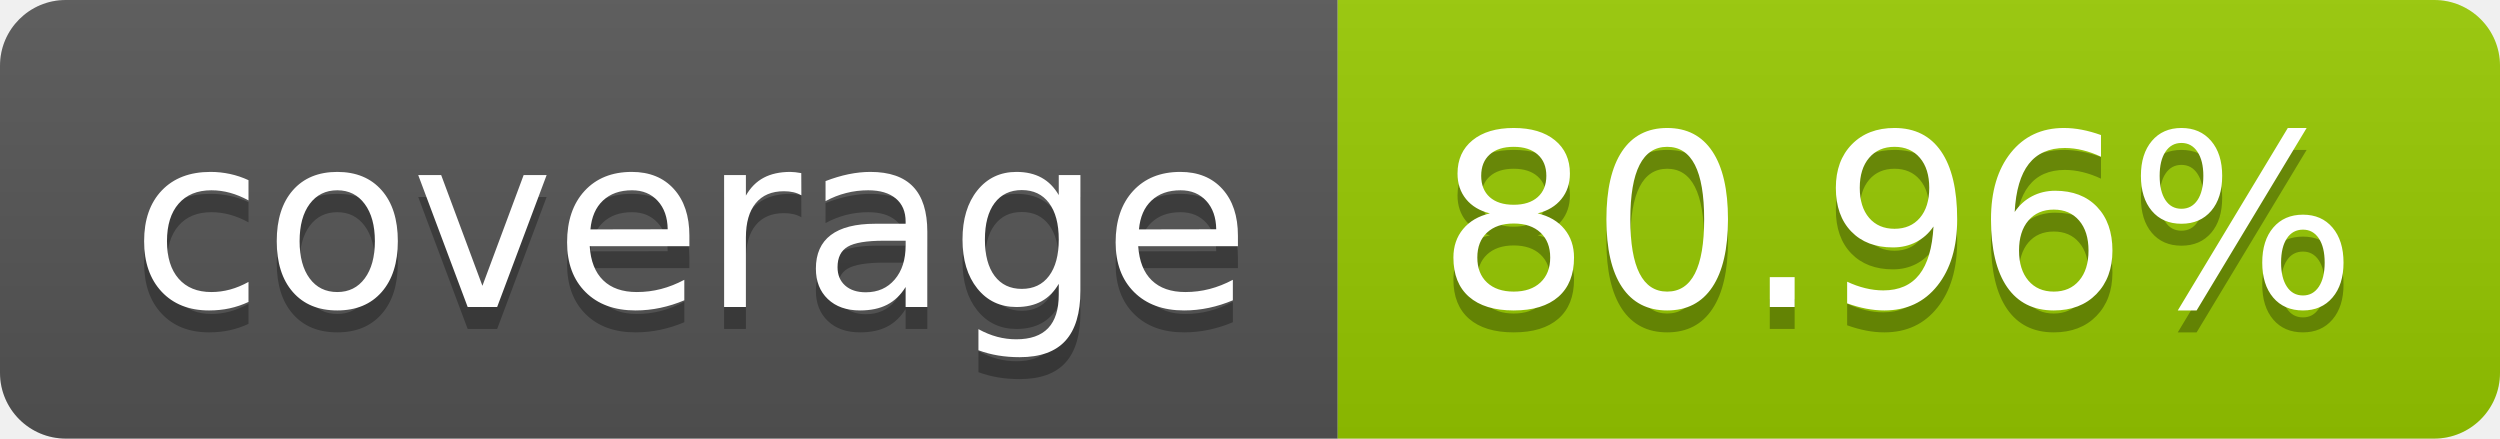
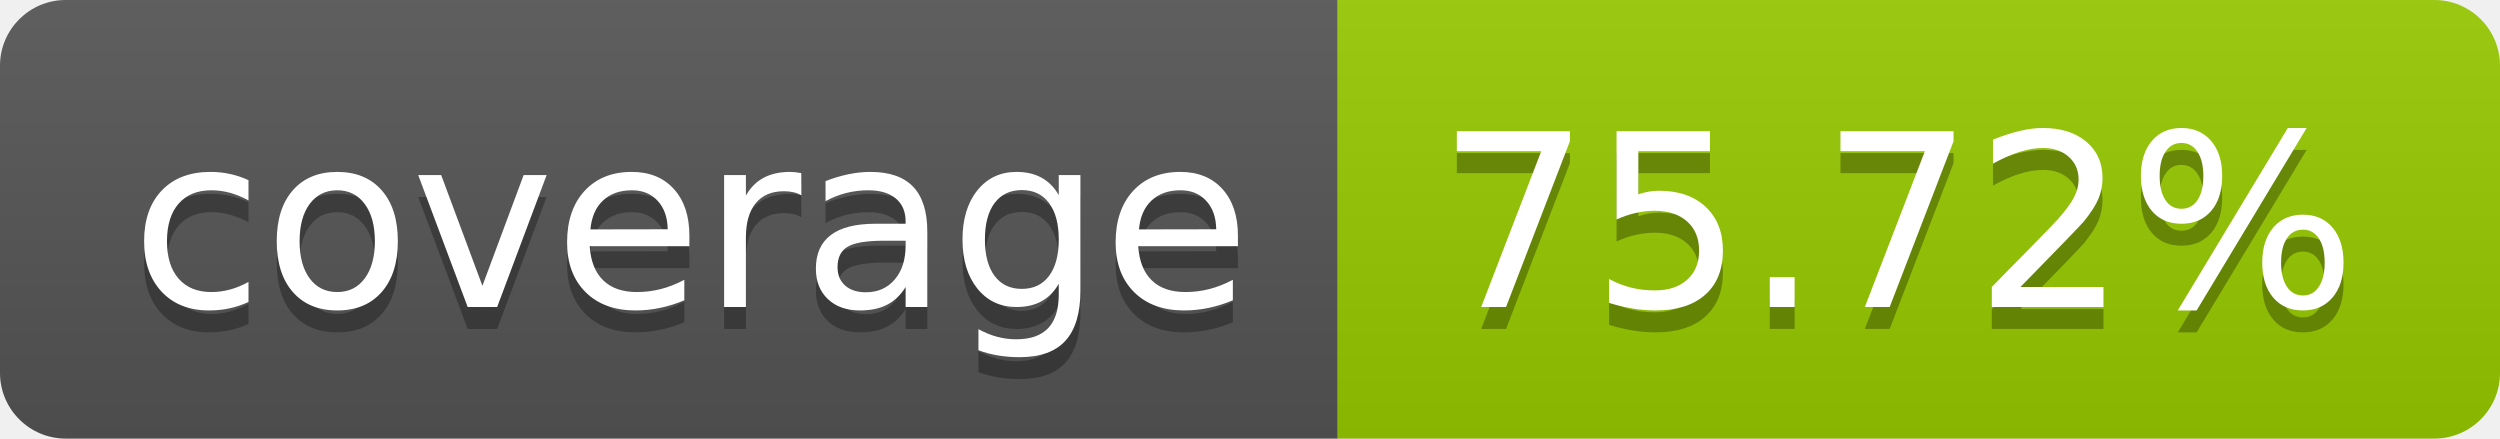
- <svg xmlns="http://www.w3.org/2000/svg" width="114" height="20" role="img" aria-label="coverage: 80.96%">
+ <svg xmlns="http://www.w3.org/2000/svg" width="114" height="20" role="img" aria-label="coverage: 75.72%">
  <linearGradient id="s" x2="0" y2="100%">
    <stop offset="0" stop-color="#bbb" stop-opacity=".1" />
    <stop offset="1" stop-opacity=".1" />
  </linearGradient>
  <clipPath id="r">
    <rect width="114" height="20" rx="3" fill="#fff" />
  </clipPath>
  <g clip-path="url(#r)">
    <rect width="61" height="20" fill="#555" />
    <rect x="61" width="53" height="20" fill="#97ca00" />
    <rect width="114" height="20" fill="url(#s)" />
  </g>
  <g fill="#fff" text-anchor="middle" font-family="Verdana,Geneva,DejaVu Sans,sans-serif" text-rendering="geometricPrecision" font-size="110">
    <text aria-hidden="true" x="315" y="150" fill="#010101" fill-opacity=".3" transform="scale(.1)" textLength="510">coverage</text>
    <text x="315" y="140" transform="scale(.1)" fill="#fff" textLength="510">coverage</text>
-     <text aria-hidden="true" x="865" y="150" fill="#010101" fill-opacity=".3" transform="scale(.1)" textLength="430">80.96%</text>
-     <text x="865" y="140" transform="scale(.1)" fill="#fff" textLength="430">80.96%</text>
+     <text aria-hidden="true" x="865" y="150" fill="#010101" fill-opacity=".3" transform="scale(.1)" textLength="430">75.72%</text>
+     <text x="865" y="140" transform="scale(.1)" fill="#fff" textLength="430">75.72%</text>
  </g>
</svg>
